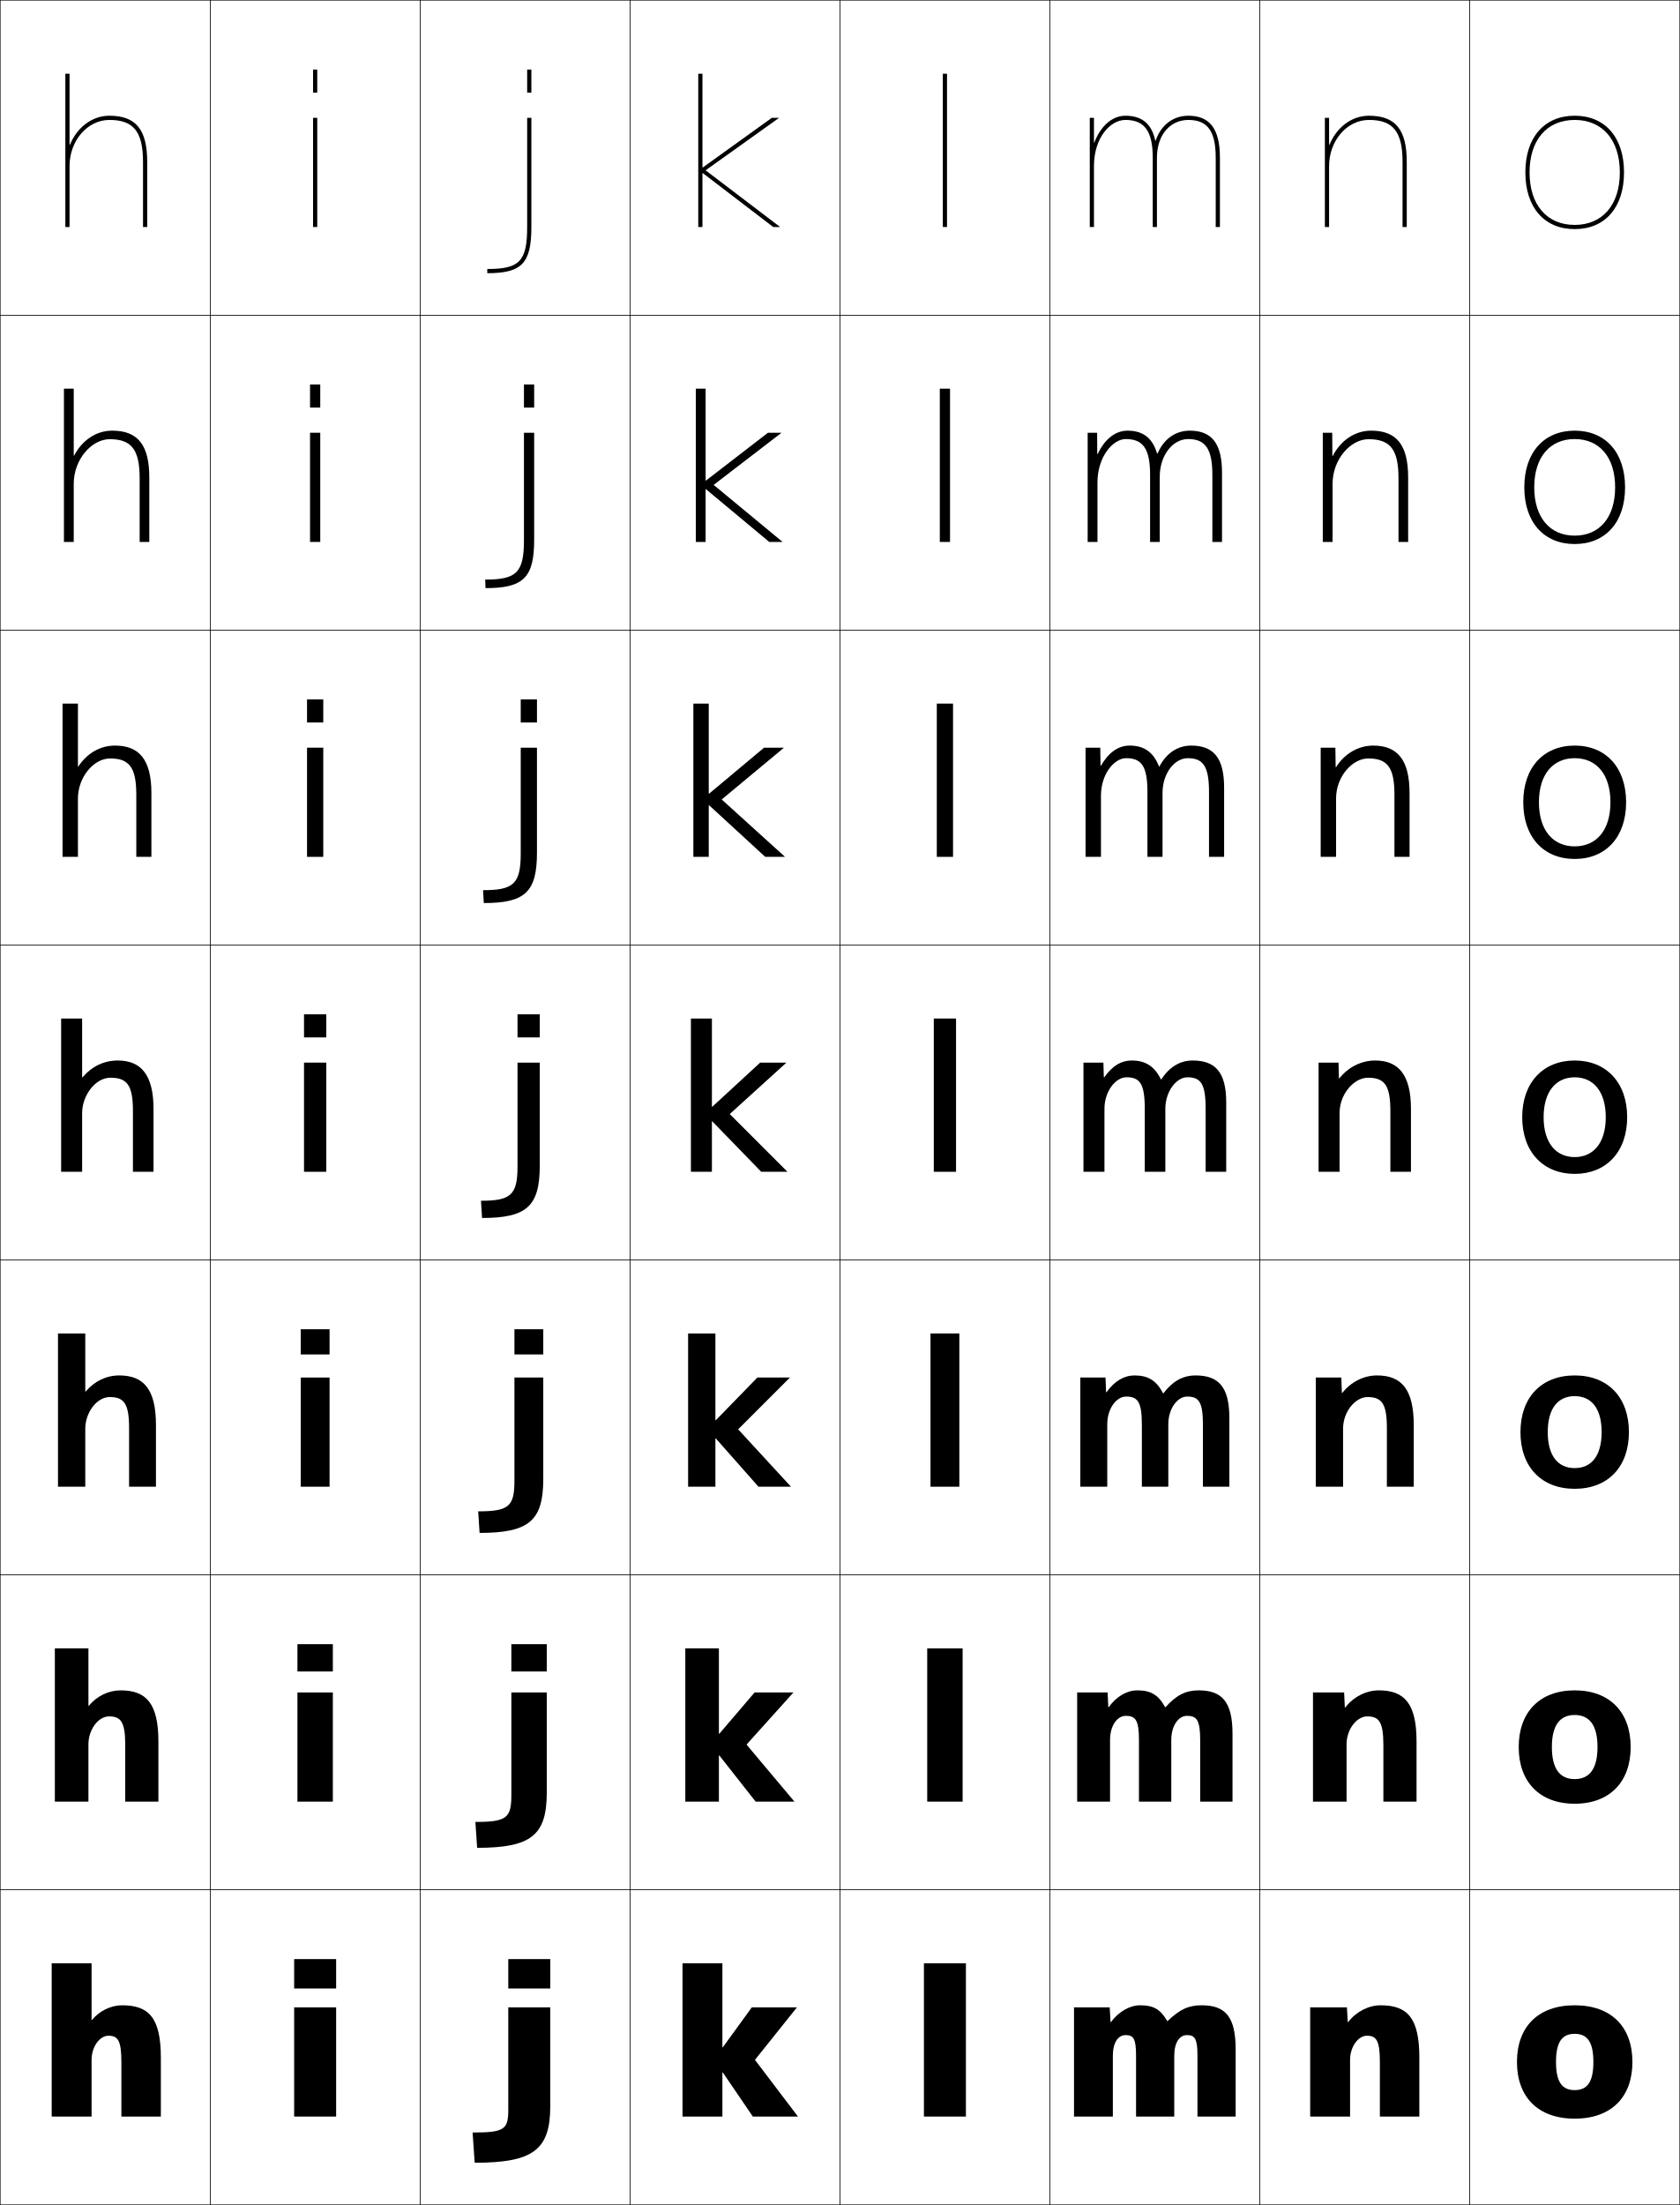
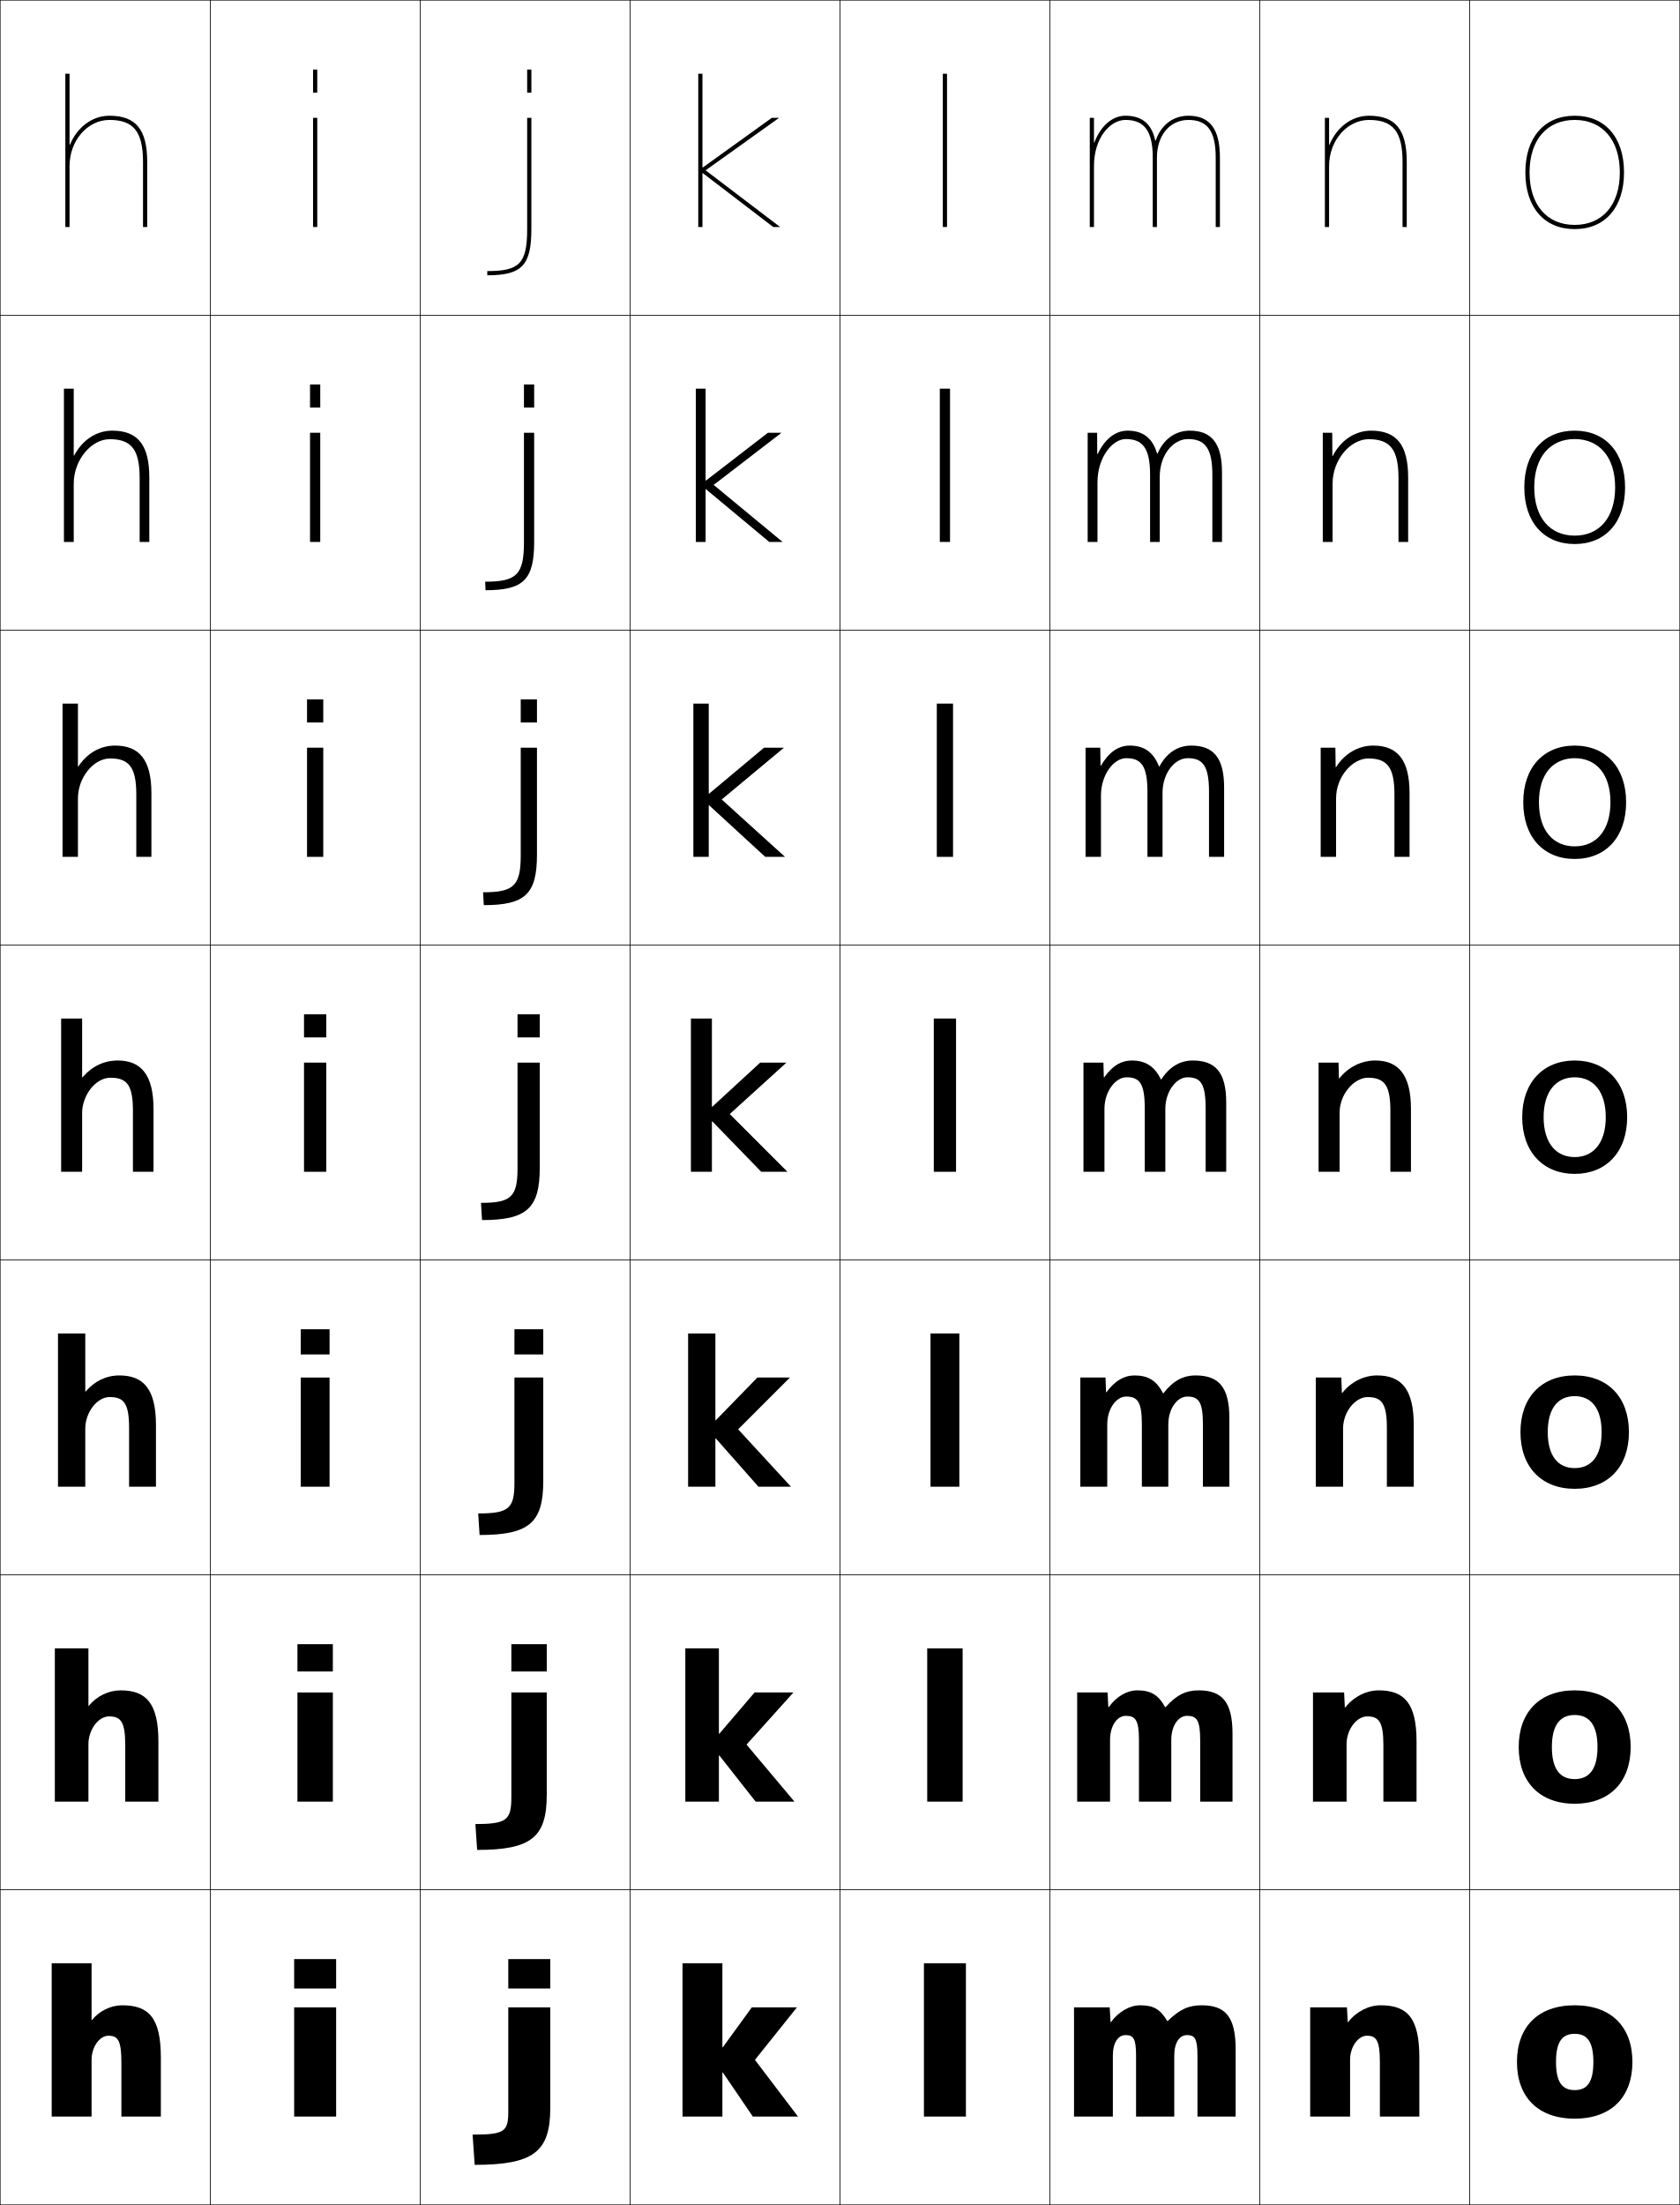
<svg xmlns="http://www.w3.org/2000/svg" width="800.25" height="1050.25" viewBox="0 0 800.25 1050.25" overflow="visible" enable-background="new 0 0 800.25 1050.25" xml:space="preserve">
  <g id="レイヤー1">
    <g>
      <rect x="0.125" y="0.125" fill="none" stroke="#000000" stroke-width="0.25" width="100" height="150" />
      <rect x="100.125" y="0.125" fill="none" stroke="#000000" stroke-width="0.25" width="100" height="150" />
      <rect x="200.125" y="0.125" fill="none" stroke="#000000" stroke-width="0.25" width="100" height="150" />
      <rect x="300.125" y="0.125" fill="none" stroke="#000000" stroke-width="0.25" width="100" height="150" />
      <rect x="400.125" y="0.125" fill="none" stroke="#000000" stroke-width="0.25" width="100" height="150" />
      <rect x="500.125" y="0.125" fill="none" stroke="#000000" stroke-width="0.25" width="100" height="150" />
      <rect x="600.125" y="0.125" fill="none" stroke="#000000" stroke-width="0.25" width="100" height="150" />
      <rect x="0.125" y="150.125" fill="none" stroke="#000000" stroke-width="0.25" width="100" height="150" />
      <rect x="100.125" y="150.125" fill="none" stroke="#000000" stroke-width="0.25" width="100" height="150" />
      <rect x="200.125" y="150.125" fill="none" stroke="#000000" stroke-width="0.25" width="100" height="150" />
      <rect x="300.125" y="150.125" fill="none" stroke="#000000" stroke-width="0.25" width="100" height="150" />
      <rect x="400.125" y="150.125" fill="none" stroke="#000000" stroke-width="0.25" width="100" height="150" />
      <rect x="500.125" y="150.125" fill="none" stroke="#000000" stroke-width="0.25" width="100" height="150" />
      <rect x="600.125" y="150.125" fill="none" stroke="#000000" stroke-width="0.25" width="100" height="150" />
      <rect x="0.125" y="300.125" fill="none" stroke="#000000" stroke-width="0.25" width="100" height="150" />
      <rect x="100.125" y="300.125" fill="none" stroke="#000000" stroke-width="0.25" width="100" height="150" />
      <rect x="200.125" y="300.125" fill="none" stroke="#000000" stroke-width="0.25" width="100" height="150" />
      <rect x="300.125" y="300.125" fill="none" stroke="#000000" stroke-width="0.25" width="100" height="150" />
      <rect x="400.125" y="300.125" fill="none" stroke="#000000" stroke-width="0.25" width="100" height="150" />
      <rect x="500.125" y="300.125" fill="none" stroke="#000000" stroke-width="0.25" width="100" height="150" />
      <rect x="600.125" y="300.125" fill="none" stroke="#000000" stroke-width="0.25" width="100" height="150" />
      <rect x="0.125" y="450.125" fill="none" stroke="#000000" stroke-width="0.25" width="100" height="150" />
      <rect x="100.125" y="450.125" fill="none" stroke="#000000" stroke-width="0.25" width="100" height="150" />
      <rect x="200.125" y="450.125" fill="none" stroke="#000000" stroke-width="0.25" width="100" height="150" />
      <rect x="300.125" y="450.125" fill="none" stroke="#000000" stroke-width="0.25" width="100" height="150" />
      <rect x="400.125" y="450.125" fill="none" stroke="#000000" stroke-width="0.25" width="100" height="150" />
      <rect x="500.125" y="450.125" fill="none" stroke="#000000" stroke-width="0.25" width="100" height="150" />
      <rect x="600.125" y="450.125" fill="none" stroke="#000000" stroke-width="0.25" width="100" height="150" />
      <rect x="0.125" y="600.125" fill="none" stroke="#000000" stroke-width="0.25" width="100" height="150" />
      <rect x="100.125" y="600.125" fill="none" stroke="#000000" stroke-width="0.25" width="100" height="150" />
      <rect x="200.125" y="600.125" fill="none" stroke="#000000" stroke-width="0.25" width="100" height="150" />
      <rect x="300.125" y="600.125" fill="none" stroke="#000000" stroke-width="0.25" width="100" height="150" />
      <rect x="400.125" y="600.125" fill="none" stroke="#000000" stroke-width="0.25" width="100" height="150" />
      <rect x="500.125" y="600.125" fill="none" stroke="#000000" stroke-width="0.25" width="100" height="150" />
      <rect x="600.125" y="600.125" fill="none" stroke="#000000" stroke-width="0.25" width="100" height="150" />
      <rect x="0.125" y="750.125" fill="none" stroke="#000000" stroke-width="0.25" width="100" height="150" />
      <rect x="100.125" y="750.125" fill="none" stroke="#000000" stroke-width="0.25" width="100" height="150" />
      <rect x="200.125" y="750.125" fill="none" stroke="#000000" stroke-width="0.25" width="100" height="150" />
      <rect x="300.125" y="750.125" fill="none" stroke="#000000" stroke-width="0.25" width="100" height="150" />
      <rect x="400.125" y="750.125" fill="none" stroke="#000000" stroke-width="0.25" width="100" height="150" />
      <rect x="500.125" y="750.125" fill="none" stroke="#000000" stroke-width="0.25" width="100" height="150" />
      <rect x="600.125" y="750.125" fill="none" stroke="#000000" stroke-width="0.25" width="100" height="150" />
      <rect x="0.125" y="900.125" fill="none" stroke="#000000" stroke-width="0.25" width="100" height="150" />
      <rect x="100.125" y="900.125" fill="none" stroke="#000000" stroke-width="0.25" width="100" height="150" />
      <rect x="200.125" y="900.125" fill="none" stroke="#000000" stroke-width="0.25" width="100" height="150" />
      <rect x="300.125" y="900.125" fill="none" stroke="#000000" stroke-width="0.25" width="100" height="150" />
      <rect x="400.125" y="900.125" fill="none" stroke="#000000" stroke-width="0.25" width="100" height="150" />
      <rect x="500.125" y="900.125" fill="none" stroke="#000000" stroke-width="0.25" width="100" height="150" />
      <rect x="600.125" y="900.125" fill="none" stroke="#000000" stroke-width="0.25" width="100" height="150" />
      <rect x="700.125" y="0.125" fill="none" stroke="#000000" stroke-width="0.25" width="100" height="150" />
      <rect x="700.125" y="150.125" fill="none" stroke="#000000" stroke-width="0.25" width="100" height="150" />
      <rect x="700.125" y="300.125" fill="none" stroke="#000000" stroke-width="0.25" width="100" height="150" />
      <rect x="700.125" y="450.125" fill="none" stroke="#000000" stroke-width="0.25" width="100" height="150" />
      <rect x="700.125" y="600.125" fill="none" stroke="#000000" stroke-width="0.25" width="100" height="150" />
      <rect x="700.125" y="750.125" fill="none" stroke="#000000" stroke-width="0.25" width="100" height="150" />
      <rect x="700.125" y="900.125" fill="none" stroke="#000000" stroke-width="0.25" width="100" height="150" />
    </g>
    <g>
      <rect x="440.125" y="935.125" width="20" height="73" />
      <rect x="441.691" y="785.125" width="16.866" height="73" />
      <rect x="443.259" y="635.125" width="13.732" height="73" />
      <rect x="444.825" y="485.125" width="10.6" height="73" />
      <rect x="446.259" y="335.125" width="7.732" height="73" />
      <rect x="447.691" y="185.125" width="4.867" height="73" />
      <rect x="449.125" y="35.125" width="2" height="73" />
    </g>
    <g>
      <rect x="140.125" y="956.125" width="20" height="52" />
      <rect x="141.691" y="806.125" width="16.867" height="52" />
      <rect x="143.258" y="656.125" width="13.733" height="52" />
      <rect x="144.825" y="506.125" width="10.6" height="52" />
      <rect x="146.258" y="356.125" width="7.733" height="52" />
      <rect x="147.692" y="206.125" width="4.867" height="52" />
      <rect x="149.125" y="56.125" width="2" height="52" />
    </g>
    <g>
      <rect x="140.125" y="933.125" width="20" height="14" />
      <rect x="141.691" y="783.125" width="16.867" height="13" />
      <rect x="143.258" y="633.125" width="13.733" height="12" />
      <rect x="144.825" y="483.125" width="10.6" height="11" />
      <rect x="146.258" y="333.125" width="7.733" height="11" />
      <rect x="147.692" y="183.125" width="4.867" height="11" />
      <rect x="149.125" y="33.125" width="2" height="11" />
    </g>
    <g>
      <path d="M750.125,955.125c-17.561,0-27.5,10.399-27.5,27s9.939,27,27.5,27v-13.6      c-5.869,0-8.9-3.646-8.9-13.4s3.031-13.4,8.9-13.4      s8.9,3.646,8.9,13.4s-3.031,13.4-8.9,13.4V1009.125      c17.561,0,27.5-10.399,27.5-27S767.686,955.125,750.125,955.125z" />
      <path d="M750.125,805.125c-16.691,0-26.667,10.406-26.667,27c0,16.593,9.976,27,26.667,27      v-11.733c-6.893,0-10.867-4.696-10.867-15.267s3.975-15.267,10.867-15.267      c6.892,0,10.867,4.696,10.867,15.267s-3.976,15.267-10.867,15.267V859.125      c16.691,0,26.666-10.407,26.666-27C776.791,815.531,766.816,805.125,750.125,805.125z" />
      <path d="M750.125,655.125c-15.821,0-25.833,10.414-25.833,27s10.012,27,25.833,27v-9.866      c-7.915,0-12.833-5.747-12.833-17.134s4.918-17.134,12.833-17.134      s12.833,5.747,12.833,17.134s-4.918,17.134-12.833,17.134V709.125      c15.821,0,25.833-10.414,25.833-27S765.946,655.125,750.125,655.125z" />
      <path d="M750.125,505.125c-14.952,0-25,10.421-25,27s10.048,27,25,27v-8      c-8.938,0-14.8-6.797-14.8-19s5.861-19,14.8-19s14.8,6.797,14.8,19      s-5.861,19-14.8,19v8c14.952,0,25-10.421,25-27S765.077,505.125,750.125,505.125z" />
      <path d="M750.125,361.125c10.38,0,17.033,7.725,17.033,21      c0,13.275-6.653,21-17.033,21V409.125c14.8,0,24.5-10.396,24.5-27      c0-16.604-9.7-27-24.5-27s-24.5,10.396-24.5,27c0,16.604,9.7,27,24.5,27v-6      c-10.38,0-17.033-7.724-17.033-21      C733.092,368.849,739.745,361.125,750.125,361.125z" />
      <path d="M750.125,209.125c11.82,0,19.267,8.652,19.267,23s-7.446,23-19.267,23v4      c14.647,0,24-10.371,24-27c0-16.629-9.353-27-24-27s-24,10.371-24,27c0,16.629,9.353,27,24,27v-4      c-11.82,0-19.267-8.652-19.267-23S738.305,209.125,750.125,209.125z" />
      <g>
        <path d="M726.625,82.125c0,16.654,9.005,27,23.5,27v-2c-13.262,0-21.5-9.58-21.5-25s8.238-25,21.5-25       s21.5,9.58,21.5,25s-8.238,25-21.5,25v2c14.495,0,23.5-10.346,23.5-27s-9.005-27-23.5-27       S726.625,65.471,726.625,82.125z" />
      </g>
    </g>
    <g>
      <polygon points="344.325,987.125 358.625,1008.125 380.125,1008.125 359.625,981.125 379.625,956.125 358.125,956.125       344.325,975.125 344.125,975.125 344.125,935.125 325.125,935.125 325.125,1008.125 344.125,1008.125 344.125,987.125 " />
      <polygon points="342.658,836.125 359.958,858.125 378.458,858.125 355.625,830.958 377.958,806.125       359.458,806.125 342.658,825.791 342.458,825.791 342.458,785.125 326.458,785.125       326.458,858.125 342.458,858.125 342.458,836.125 " />
      <polygon points="340.992,685.125 361.292,708.125 376.792,708.125 351.625,680.792 376.292,656.125       360.792,656.125 340.992,676.458 340.792,676.458 340.792,635.125 327.792,635.125       327.792,708.125 340.792,708.125 340.792,685.125 " />
      <polygon points="339.325,534.125 362.625,558.125 375.125,558.125 347.625,530.625 374.625,506.125 362.125,506.125       339.325,527.125 339.125,527.125 339.125,485.125 329.125,485.125 329.125,558.125 339.125,558.125 339.125,534.125 " />
      <polygon points="337.625,335.125 330.291,335.125 330.291,408.125 337.625,408.125 337.625,383.578       337.825,383.578 364.531,408.125 373.958,408.125 343.792,380.792 373.458,356.125       363.972,356.125 337.825,377.998 337.625,377.998 " />
      <polygon points="336.125,185.125 331.458,185.125 331.458,258.125 336.125,258.125 336.125,233.032       336.325,233.032 366.438,258.125 372.792,258.125 339.958,230.958 372.292,206.125       365.818,206.125 336.325,228.872 336.125,228.872 " />
      <polygon points="334.625,79.745 334.625,35.125 332.625,35.125 332.625,108.125 334.625,108.125 334.625,82.485       334.825,82.485 368.345,108.125 371.625,108.125 336.125,81.125 371.125,56.125 367.665,56.125       334.825,79.745 " />
    </g>
    <g>
      <rect x="242.125" y="933.125" width="20" height="14" />
      <rect x="243.591" y="783.125" width="16.867" height="13" />
      <rect x="245.059" y="633.125" width="13.733" height="12" />
      <rect x="246.525" y="483.125" width="10.6" height="11" />
      <rect x="248.058" y="333.125" width="7.733" height="11" />
      <rect x="249.592" y="183.125" width="4.867" height="11" />
      <rect x="251.125" y="33.125" width="2" height="11" />
    </g>
    <g>
-       <path d="M242.125,1004.725c0,9.558-1.727,11-17,11l1,14.4c28.047,0,36-6.229,36-27v-47h-20      V1004.725z" />
-       <path d="M243.591,855.041c0,10.894-2.25,12.75-17.133,12.75L227.292,880.125      c25.795,0,33.167-6.002,33.167-26.333V806.125h-16.867V855.041z" />
-       <path d="M245.059,705.358c0,12.229-2.773,14.5-17.267,14.5L228.458,730.125      c23.543,0,30.333-5.773,30.333-25.667V656.125h-13.733V705.358z" />
-       <path d="M246.525,555.675c0,13.566-3.296,16.25-17.4,16.25l0.5,8.2      c21.292,0,27.5-5.546,27.5-25v-49h-10.6V555.675z" />
-       <path d="M255.791,356.125h-7.733v50.367c0,14.534-3.45,17.5-17.934,17.5l0.333,6.134      c19.69,0,25.333-5.273,25.333-24V356.125z" />
-       <path d="M254.458,206.125h-4.867v51.183c0,15.501-3.604,18.75-18.467,18.75      l0.167,4.066c18.088,0,23.167-5.001,23.167-23V206.125z" />
-       <path d="M232.125,130.125c16.486,0,21-4.729,21-22v-52h-2v52c0,16.469-3.758,20-19,20V130.125z" />
+       <path d="M242.125,1005.725c0,9.558-1.727,11-17,11l1,14.4c28.047,0,36-6.229,36-27v-48h-20      V1005.725z" />
+       <path d="M243.591,856.041c0,10.894-2.25,12.75-17.133,12.75L227.292,881.125      c25.795,0,33.167-6.002,33.167-26.334V806.125h-16.867V856.041z" />
+       <path d="M245.059,706.358c0,12.229-2.773,14.5-17.267,14.5L228.458,731.125      c23.543,0,30.333-5.773,30.333-25.667V656.125h-13.733V706.358z" />
+       <path d="M246.525,556.675c0,13.566-3.296,16.25-17.4,16.25l0.5,8.2      c21.292,0,27.5-5.546,27.5-25v-50h-10.6V556.675z" />
+       <path d="M255.791,356.125h-7.733v51.367c0,14.534-3.45,17.5-17.934,17.5l0.333,6.133      c19.69,0,25.333-5.273,25.333-24V356.125z" />
+       <path d="M254.458,206.125h-4.867v52.183c0,15.501-3.604,18.75-18.467,18.75l0.167,4.067      c18.088,0,23.167-5.001,23.167-23V206.125z" />
+       <path d="M232.125,131.125c16.486,0,21-4.729,21-22v-53h-2v53c0,16.469-3.758,20-19,20V131.125z" />
    </g>
    <path d="M633.125,68.916V56.125h-2v52h2v-29c0-12.131,8.523-22,19-22c11.514,0,16,5.607,16,20v31h2v-31     c0-15.42-5.383-22-18-22c-8.386,0-15.437,5.649-18.8,13.791H633.125z" />
    <g>
      <path d="M76.625,980.125v28H57.825v-26c0-10.38-1.756-12.5-6.2-12.5c-4.116,0-8,5.238-8,11.5v27h-19      v-73h19v27h0.2c3.407-4.256,8.984-7,14.3-7C70.982,955.125,76.625,961.129,76.625,980.125z" />
      <path d="M26.125,785.125H42.125v27.333h0.2c3.791-4.606,9.416-7.333,15.133-7.333      c12.255,0,18,6.281,18,24.333V858.125H59.658v-27c0-11.064-2.142-13.601-7.7-13.601      c-5.201,0-9.833,6.377-9.833,13.267V858.125H26.125V785.125z" />
      <path d="M27.625,635.125h13v27.667h0.2C45,657.835,50.672,655.125,56.792,655.125      c11.652,0,17.5,6.559,17.5,23.667V708.125H61.492v-28      c0-11.749-2.527-14.7-9.201-14.7c-6.285,0-11.667,7.515-11.667,15.033V708.125h-13      V635.125z" />
      <path d="M39.125,513.125h0.2c4.559-5.307,10.278-8,16.8-8c11.049,0,17,6.836,17,23v30      h-9.8v-29c0-12.434-2.912-15.8-10.7-15.8c-7.37,0-13.5,8.652-13.5,16.8v28h-10      v-73h10V513.125z" />
    </g>
    <path d="M29.792,335.125H37.125v29.931h0.2C41.485,358.804,47.648,355.125,54.792,355.125     c11.571,0,17.333,6.75,17.333,22.667V408.125h-7.2v-29.667     c0-13.086-3.437-17.2-12.466-17.2c-8.026,0-15.333,9.154-15.333,19.033V408.125     h-7.333V335.125z" />
    <path d="M35.125,185.125v31.861h0.2C39.086,209.789,45.694,205.125,53.458,205.125     c12.094,0,17.667,6.665,17.667,22.333V258.125h-4.6v-30.333     c0-13.74-3.961-18.6-14.233-18.6c-8.681,0-17.167,9.656-17.167,21.267V258.125     h-4.667v-73H35.125z" />
    <path d="M33.125,68.916V35.125h-2v73h2v-29c0-12.131,8.523-22,19-22c11.514,0,16,5.607,16,20v31h2v-31     c0-15.42-5.383-22-18-22c-8.386,0-15.437,5.649-18.8,13.791H33.125z" />
    <g>
      <path d="M570.425,1008.125v-29c0-8.262-1.31-9.8-5.05-9.8c-3.373,0-6,3.409-6,9.8      v29h-18.2v-29c0-8.262-1.31-9.8-5.05-9.8c-3.373,0-6,3.409-6,9.8v29h-18.5v-52      h17l0.4,7h0.2c3.686-5.034,9.033-8,13.899-8c6.321,0,9.649,1.872,12.899,7.5      h0.2c5.78-5.625,10.093-7.5,16.15-7.5c11.192,0,16.25,5.207,16.25,21v32H570.425z" />
      <path d="M513.125,806.125h14.5l0.333,7h0.2c3.787-5.224,8.745-8,13.634-8      c6.37,0,10.043,2.147,13.232,8h0.2c5.139-5.761,9.736-8,15.733-8      c11.072,0,16.167,5.33,16.167,20.667V858.125h-15.4v-29.333      c0-9.556-1.673-11.533-6.267-11.533c-3.999,0-7.5,4.511-7.5,11.533V858.125h-15.4      v-29.333c0-9.556-1.673-11.533-6.267-11.533c-3.999,0-7.5,4.511-7.5,11.533V858.125      H513.125V806.125z" />
      <path d="M514.625,656.125h12l0.267,7h0.2c3.889-5.412,8.456-8,13.366-8      c6.42,0,10.438,2.422,13.566,8.5h0.2c4.498-5.897,9.381-8.5,15.317-8.5      c10.951,0,16.083,5.454,16.083,20.333V708.125h-12.6v-29.667      c0-10.849-2.036-13.267-7.483-13.267c-4.625,0-9,5.614-9,13.267V708.125h-12.601v-29.667      c0-10.849-2.036-13.267-7.483-13.267c-4.625,0-9,5.614-9,13.267V708.125H514.625V656.125z" />
      <path d="M525.625,506.125l0.2,7h0.2c3.989-5.602,8.167-8,13.1-8      c6.469,0,10.833,2.697,13.899,9h0.2c3.857-6.033,9.024-9,14.9-9      c10.831,0,16,5.577,16,20v33h-9.8v-30c0-12.143-2.399-15-8.7-15      c-5.251,0-10.5,6.716-10.5,15v30h-9.8v-30c0-12.143-2.399-15-8.7-15      c-5.251,0-10.5,6.716-10.5,15v30h-10v-52H525.625z" />
    </g>
    <path d="M517.125,356.125h7l0.133,8.573h0.201C528.072,358.443,532.674,355.125,538.125,355.125     c7.445,0,11.516,3.658,13.996,9.957h0.199c3.386-6.441,8.727-9.957,15.139-9.957     c10.631,0,15.666,5.836,15.666,20v33h-7.199v-31c0-12.301-2.896-16-10.135-16     c-6.227,0-12,7.143-12,16.5v30.5h-7.199v-31c0-12.301-2.896-16-10.133-16     c-5.84,0-12,7.75-12,17.833V408.125H517.125V356.125z" />
    <path d="M522.625,206.125l0.066,10.147h0.2C526.131,209.363,531.156,205.125,537.125,205.125     c8.423,0,12.197,4.62,14.092,10.914h0.2c2.913-6.849,8.427-10.914,15.375-10.914     c10.433,0,15.333,6.096,15.333,20v33h-4.6v-32c0-12.458-3.392-17-11.567-17     c-7.202,0-13.5,7.569-13.5,18v31h-4.6v-32c0-12.458-3.392-17-11.566-17     c-6.429,0-13.5,8.785-13.5,20.667V258.125H518.125v-52H522.625z" />
    <path d="M551.125,75.125c0-10.918,6.309-18,15-18c9.112,0,13,5.383,13,18v33h2v-33     c0-13.645-4.767-20-15-20c-7.483,0-13.171,4.614-15.611,11.871h-0.2     C549.004,60.706,545.524,55.125,536.125,55.125c-6.487,0-11.936,5.158-14.8,12.721H521.125     V56.125h-2v52h2v-29c0-13.589,7.786-22,15-22c9.112,0,13,5.383,13,18v33h2V75.125z" />
    <g>
      <path d="M642.226,963.125c3.669-4.863,9.675-8,15.399-8c12.857,0,18.5,6.004,18.5,25v28      h-18.8v-26c0-10.38-1.756-12.5-6.2-12.5c-4.116,0-8,5.238-8,11.5v27h-19v-52h17.5l0.4,7      H642.226z" />
      <path d="M625.458,806.125h14.833l0.334,7.166h0.2      c3.846-5.023,9.948-8.166,15.966-8.166c12.255,0,18,6.281,18,24.333V858.125h-15.8v-27      c0-11.064-2.141-13.601-7.699-13.601c-4.944,0-9.834,6.074-9.834,13.267V858.125h-16      V806.125z" />
      <path d="M626.792,656.125h12.166l0.268,7.333h0.2      c4.022-5.184,10.221-8.333,16.532-8.333c11.652,0,17.5,6.559,17.5,23.667V708.125      h-12.8v-28c0-11.749-2.526-14.7-9.2-14.7      c-5.771,0-11.666,6.91-11.666,15.033V708.125h-13V656.125z" />
      <path d="M637.625,506.125l0.2,7.5h0.2c4.2-5.344,10.494-8.5,17.1-8.5      c11.049,0,17,6.836,17,23v30h-9.8v-29c0-12.434-2.912-15.8-10.7-15.8      c-6.599,0-13.5,7.745-13.5,16.8v28h-10v-52H637.625z" />
    </g>
-     <path d="M629.125,356.125h7l0.133,9.264h0.201C640.38,359.112,646.926,355.125,654.125,355.125     c11.572,0,17.334,6.75,17.334,22.667V408.125h-7.201v-29.667     c0-13.086-3.436-17.2-12.467-17.2c-7.639,0-15.333,8.7-15.333,19.033     c0.001,0,0.001,27.833,0.001,27.833H629.125V356.125z" />
-     <path d="M651.958,209.192c-8.681,0-17.167,9.656-17.167,21.267     c0.001,0,0.001,27.667,0.001,27.667H630.125v-52h4.5l0.066,11.027h0.2     C638.534,209.943,645.333,205.125,653.125,205.125c12.095,0,17.667,6.665,17.667,22.333V258.125     h-4.601v-30.333C666.191,214.052,662.23,209.192,651.958,209.192z" />
+     <path d="M629.125,356.125h7l0.133,9.264h0.201C640.38,359.112,646.926,355.125,654.125,355.125     c11.572,0,17.334,6.75,17.334,22.667V408.125h-7.201v-29.667     c0-13.086-3.436-17.2-12.467-17.2c-7.639,0-15.333,8.7-15.333,19.033     L636.459,408.125H629.125V356.125z" />
+     <path d="M651.958,209.192c-8.681,0-17.167,9.656-17.167,21.267L634.792,258.125H630.125v-52h4.5     l0.066,11.027h0.2C638.534,209.943,645.333,205.125,653.125,205.125     c12.095,0,17.667,6.665,17.667,22.333V258.125h-4.601v-30.333     C666.191,214.052,662.23,209.192,651.958,209.192z" />
  </g>
</svg>
